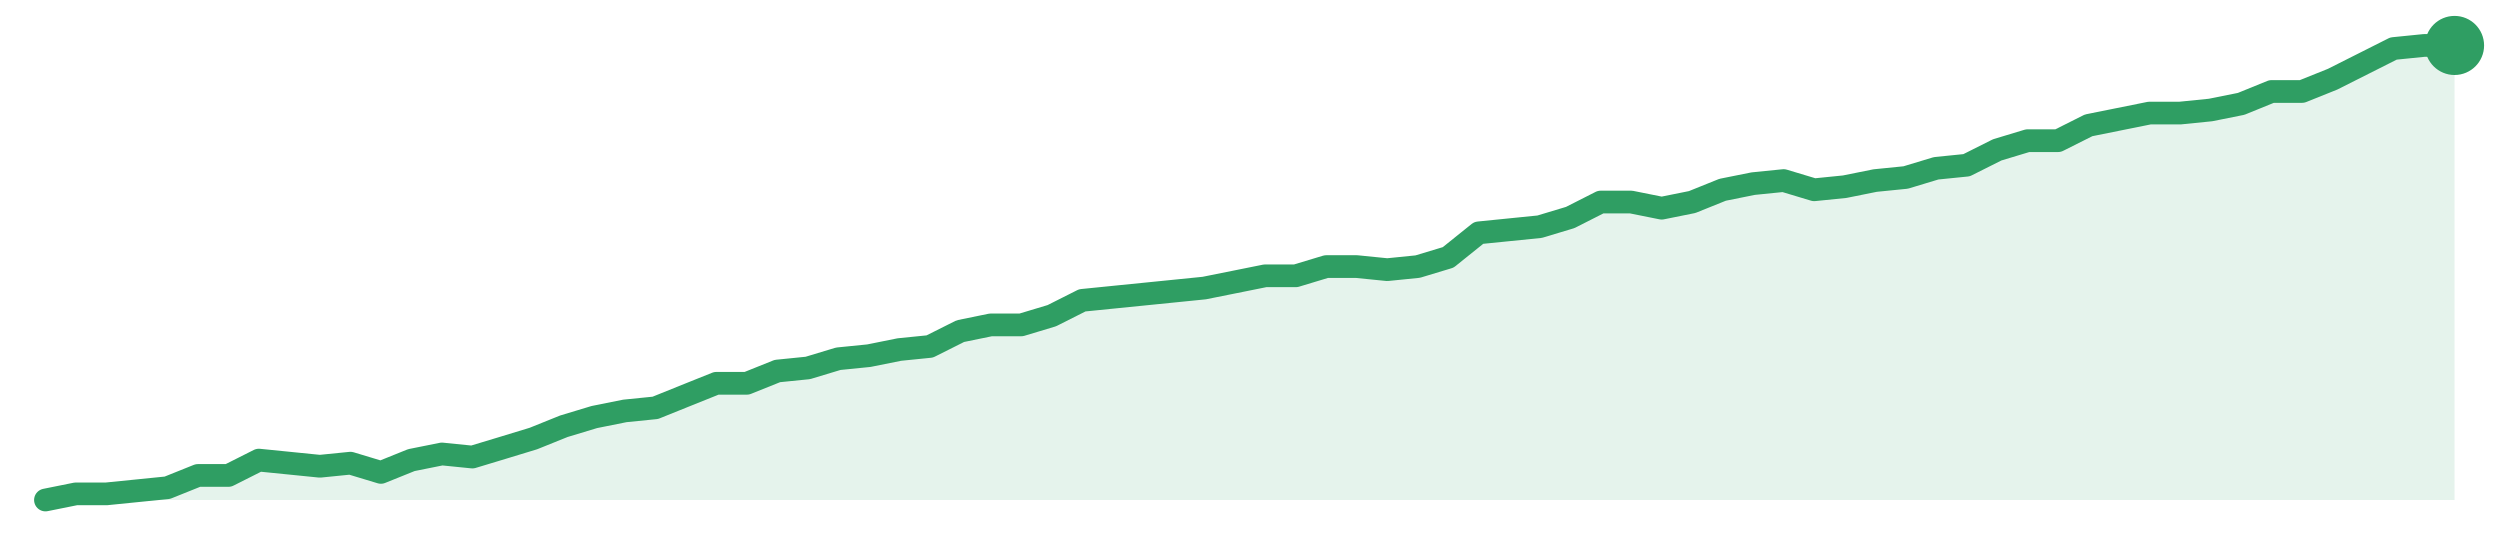
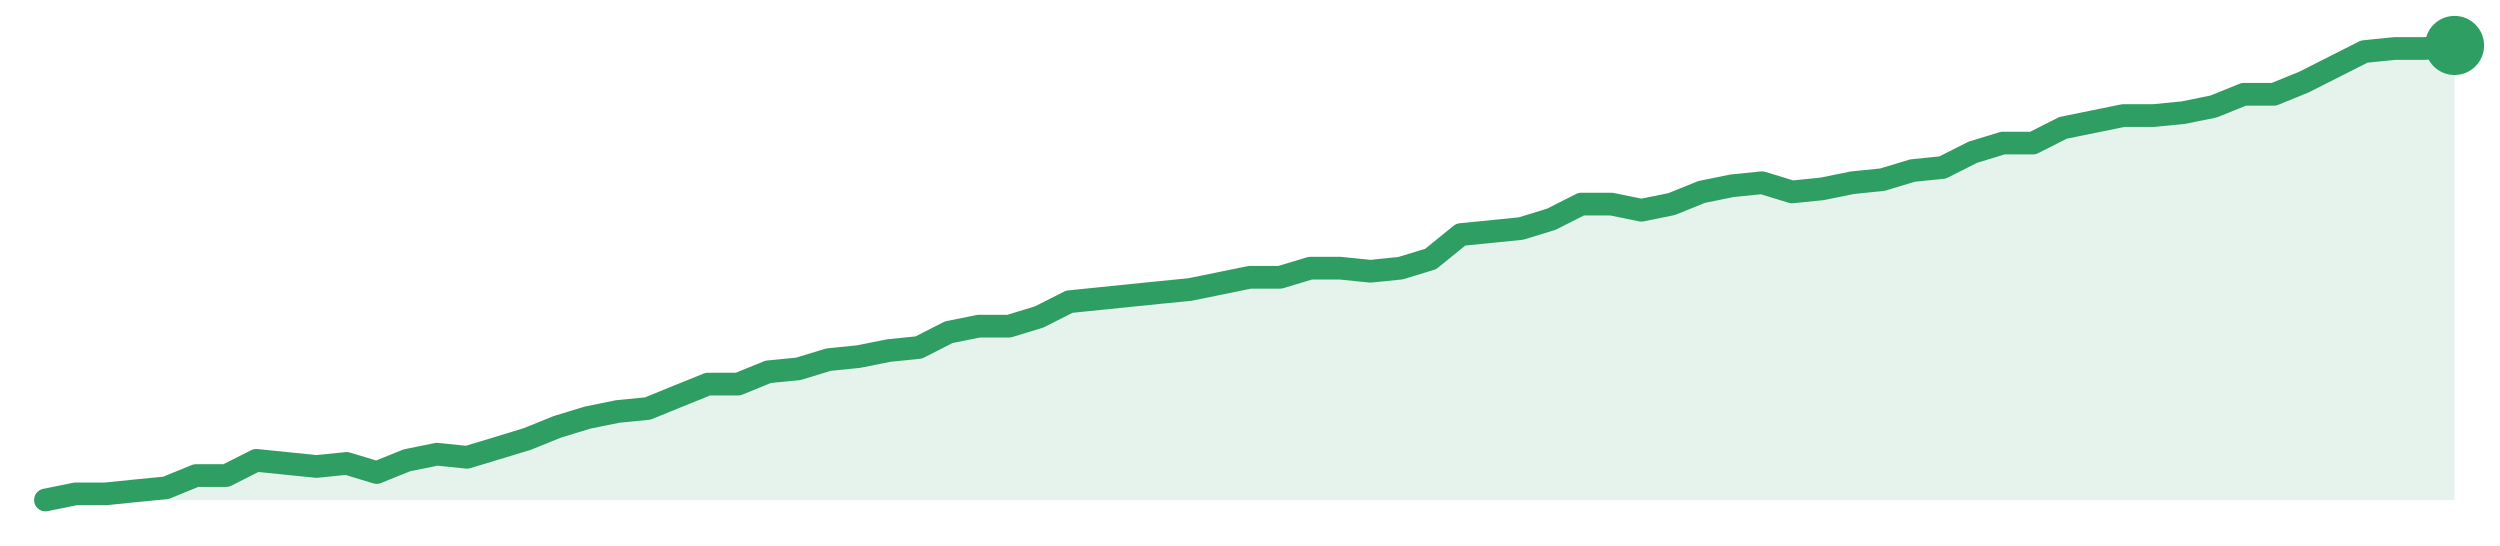
<svg xmlns="http://www.w3.org/2000/svg" width="220" height="48" viewBox="0 0 220 48" role="img" aria-label="trend">
-   <path d="M4.0,44.0 L4.0,44.0 L6.68,43.46 L9.37,43.46 L12.05,43.19 L14.73,42.92 L17.42,41.84 L20.1,41.84 L22.78,40.49 L25.47,40.76 L28.15,41.03 L30.84,40.76 L33.52,41.57 L36.2,40.49 L38.89,39.95 L41.57,40.22 L44.25,39.41 L46.94,38.59 L49.62,37.51 L52.3,36.7 L54.99,36.16 L57.67,35.89 L60.35,34.81 L63.04,33.73 L65.72,33.73 L68.41,32.65 L71.09,32.38 L73.77,31.57 L76.46,31.3 L79.14,30.76 L81.82,30.49 L84.51,29.14 L87.19,28.59 L89.87,28.59 L92.56,27.78 L95.24,26.43 L97.92,26.16 L100.61,25.89 L103.29,25.62 L105.97,25.35 L108.66,24.81 L111.34,24.27 L114.03,24.27 L116.71,23.46 L119.39,23.46 L122.08,23.73 L124.76,23.46 L127.44,22.65 L130.13,20.49 L132.81,20.22 L135.49,19.95 L138.18,19.14 L140.86,17.78 L143.54,17.78 L146.23,18.32 L148.91,17.78 L151.59,16.7 L154.28,16.16 L156.96,15.89 L159.65,16.7 L162.33,16.43 L165.01,15.89 L167.7,15.62 L170.38,14.81 L173.06,14.54 L175.75,13.19 L178.43,12.38 L181.11,12.38 L183.8,11.03 L186.48,10.49 L189.16,9.95 L191.85,9.95 L194.53,9.68 L197.22,9.14 L199.9,8.05 L202.58,8.05 L205.27,6.97 L207.95,5.62 L210.63,4.27 L213.32,4.0 L216.0,4.0 L216.0,44.0 Z" fill="#2f9e631f" />
-   <path d="M4.0,44.0 L6.68,43.46 L9.37,43.46 L12.05,43.19 L14.73,42.92 L17.42,41.84 L20.1,41.84 L22.78,40.49 L25.47,40.76 L28.15,41.03 L30.84,40.76 L33.52,41.57 L36.2,40.49 L38.89,39.95 L41.57,40.22 L44.25,39.41 L46.94,38.59 L49.62,37.51 L52.3,36.7 L54.99,36.16 L57.67,35.89 L60.35,34.81 L63.04,33.73 L65.72,33.73 L68.41,32.65 L71.09,32.38 L73.77,31.57 L76.46,31.3 L79.14,30.76 L81.82,30.49 L84.51,29.14 L87.19,28.59 L89.87,28.59 L92.56,27.78 L95.24,26.43 L97.92,26.16 L100.61,25.89 L103.29,25.62 L105.97,25.35 L108.66,24.81 L111.34,24.27 L114.03,24.27 L116.71,23.46 L119.39,23.46 L122.08,23.73 L124.76,23.46 L127.44,22.65 L130.13,20.49 L132.81,20.22 L135.49,19.95 L138.18,19.14 L140.86,17.78 L143.54,17.78 L146.23,18.32 L148.91,17.78 L151.59,16.7 L154.28,16.16 L156.96,15.89 L159.65,16.7 L162.33,16.43 L165.01,15.89 L167.7,15.62 L170.38,14.81 L173.06,14.54 L175.75,13.19 L178.43,12.38 L181.11,12.38 L183.8,11.03 L186.48,10.49 L189.16,9.95 L191.85,9.95 L194.53,9.68 L197.22,9.14 L199.9,8.05 L202.58,8.05 L205.27,6.97 L207.95,5.62 L210.63,4.27 L213.32,4.0 L216.0,4.0" fill="none" stroke="#2f9e63" stroke-width="2" stroke-linejoin="round" stroke-linecap="round" />
+   <path d="M4.0,44.0 L4.0,44.0 L6.65,43.46 L9.3,43.46 L11.95,43.19 L14.6,42.93 L17.25,41.85 L19.9,41.85 L22.55,40.51 L25.2,40.78 L27.85,41.05 L30.5,40.78 L33.15,41.58 L35.8,40.51 L38.45,39.97 L41.1,40.24 L43.75,39.44 L46.4,38.63 L49.05,37.56 L51.7,36.75 L54.35,36.21 L57.0,35.95 L59.65,34.87 L62.3,33.8 L64.95,33.8 L67.6,32.72 L70.25,32.46 L72.9,31.65 L75.55,31.38 L78.2,30.85 L80.85,30.58 L83.5,29.23 L86.15,28.7 L88.8,28.7 L91.45,27.89 L94.1,26.55 L96.75,26.28 L99.4,26.01 L102.05,25.74 L104.7,25.48 L107.35,24.94 L110.0,24.4 L112.65,24.4 L115.3,23.6 L117.95,23.6 L120.6,23.87 L123.25,23.6 L125.9,22.79 L128.55,20.64 L131.2,20.38 L133.85,20.11 L136.5,19.3 L139.15,17.96 L141.8,17.96 L144.45,18.5 L147.1,17.96 L149.75,16.89 L152.4,16.35 L155.05,16.08 L157.7,16.89 L160.35,16.62 L163.0,16.08 L165.65,15.81 L168.3,15.01 L170.95,14.74 L173.6,13.4 L176.25,12.59 L178.9,12.59 L181.55,11.25 L184.2,10.71 L186.85,10.17 L189.5,10.17 L192.15,9.91 L194.8,9.37 L197.45,8.3 L200.1,8.3 L202.75,7.22 L205.4,5.88 L208.05,4.54 L210.7,4.27 L213.35,4.27 L216.0,4.0 L216.0,44.0 Z" fill="#2f9e631f" />
+   <path d="M4.0,44.0 L6.65,43.46 L9.3,43.46 L11.95,43.19 L14.6,42.93 L17.25,41.85 L19.9,41.85 L22.55,40.51 L25.2,40.78 L27.85,41.05 L30.5,40.78 L33.15,41.58 L35.8,40.51 L38.45,39.97 L41.1,40.24 L43.75,39.44 L46.4,38.63 L49.05,37.56 L51.7,36.75 L54.35,36.21 L57.0,35.95 L59.65,34.87 L62.3,33.8 L64.95,33.8 L67.6,32.72 L70.25,32.46 L72.9,31.65 L75.55,31.38 L78.2,30.85 L80.85,30.58 L83.5,29.23 L86.15,28.7 L88.8,28.7 L91.45,27.89 L94.1,26.55 L96.75,26.28 L99.4,26.01 L102.05,25.74 L104.7,25.48 L107.35,24.94 L110.0,24.4 L112.65,24.4 L115.3,23.6 L117.95,23.6 L120.6,23.87 L123.25,23.6 L125.9,22.79 L128.55,20.64 L131.2,20.38 L133.85,20.11 L136.5,19.3 L139.15,17.96 L141.8,17.96 L144.45,18.5 L147.1,17.96 L149.75,16.89 L152.4,16.35 L155.05,16.08 L157.7,16.89 L160.35,16.62 L163.0,16.08 L165.65,15.81 L168.3,15.01 L170.95,14.74 L173.6,13.4 L176.25,12.59 L178.9,12.59 L181.55,11.25 L184.2,10.71 L186.85,10.17 L189.5,10.17 L192.15,9.91 L194.8,9.37 L197.45,8.3 L200.1,8.3 L202.75,7.22 L205.4,5.88 L208.05,4.54 L210.7,4.27 L213.35,4.27 L216.0,4.0" fill="none" stroke="#2f9e63" stroke-width="2" stroke-linejoin="round" stroke-linecap="round" />
  <circle cx="216.0" cy="4.0" r="2.6" fill="#2f9e63" />
</svg>
